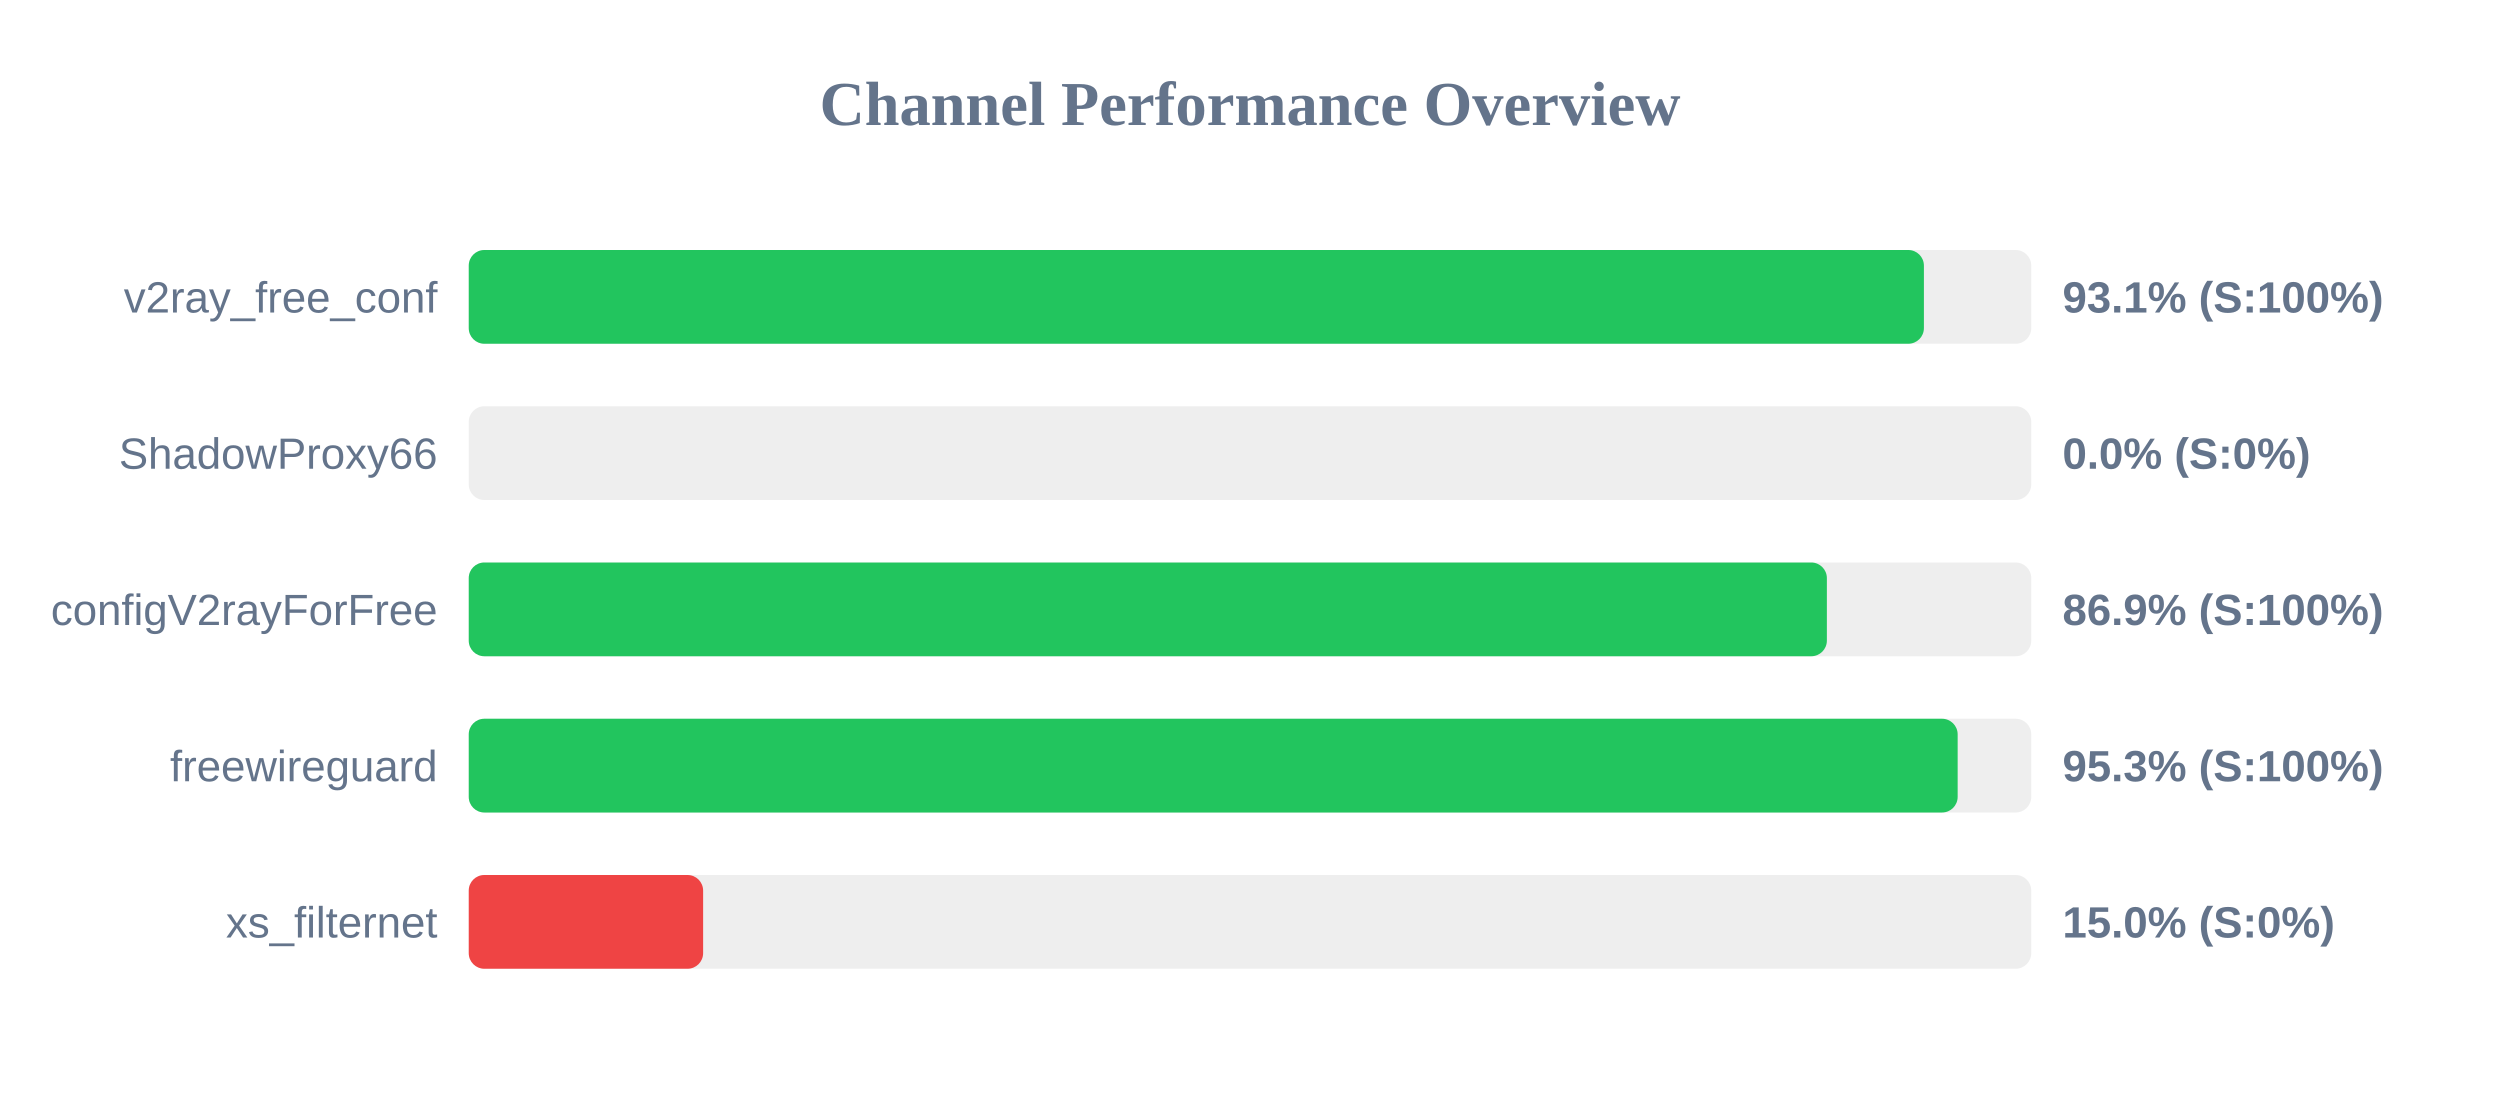
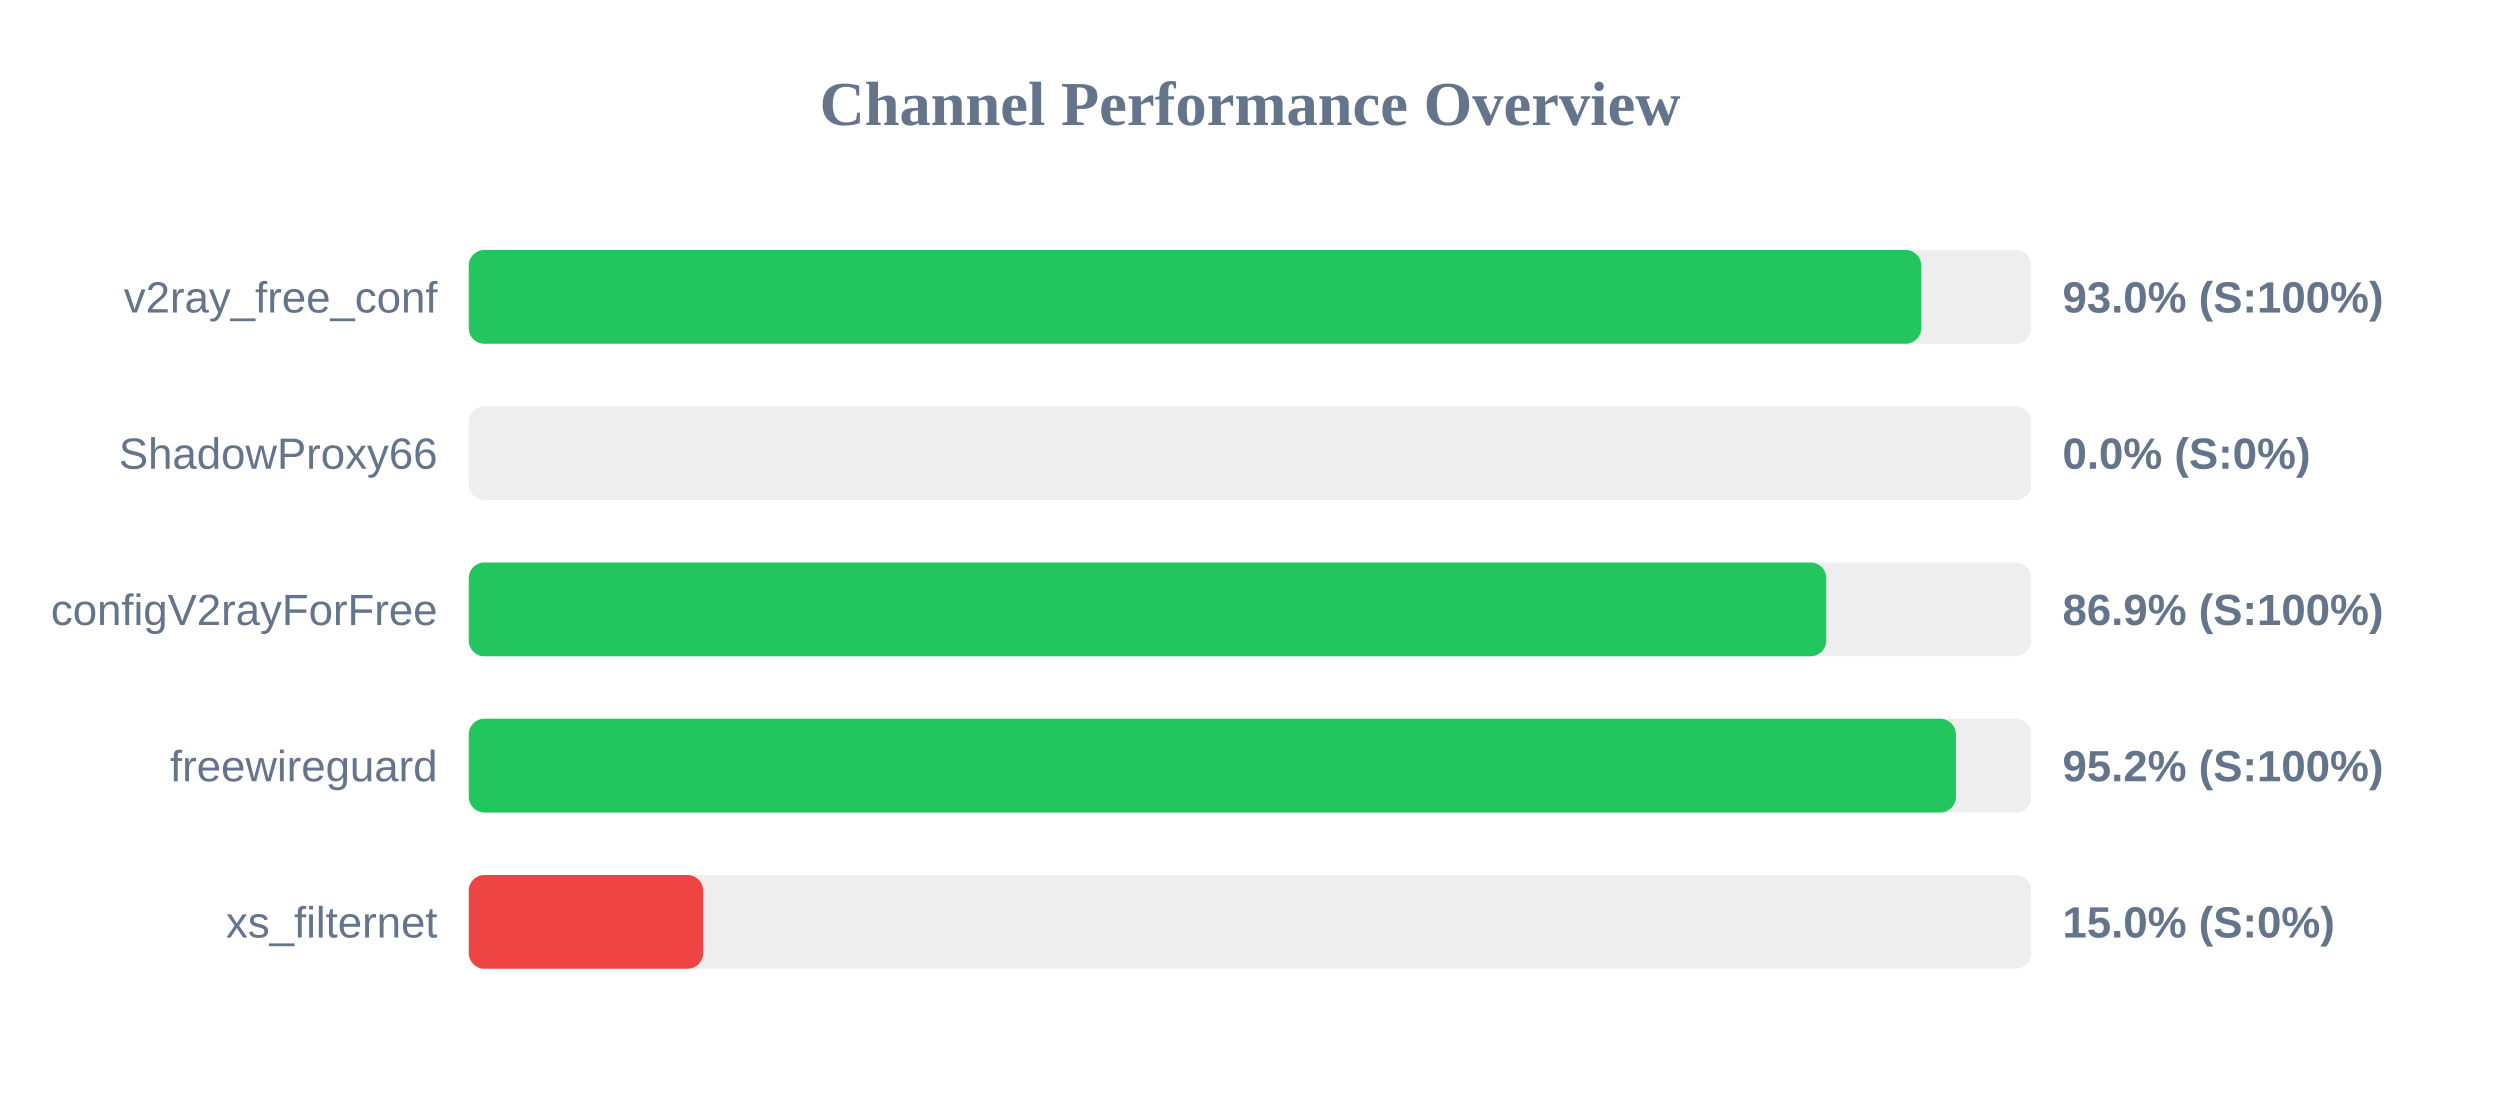
<svg xmlns="http://www.w3.org/2000/svg" width="800" height="350" version="1.1">
  <style>
        .row { font: 14px Arial; fill: #64748b; }
        .score { font: bold 14px Arial; fill: #64748b; }
    </style>
  <text x="400" y="40" text-anchor="middle" font-size="20px" font-weight="bold" fill="#64748b">Channel Performance Overview</text>
  <rect x="150" y="80" width="500" height="30" fill="#eee" rx="5" />
-   <rect x="150" y="80" width="465.65" height="30" fill="#22c55e" rx="5" />
+   <rect x="150" y="80" width="464.8" height="30" fill="#22c55e" rx="5" />
  <text x="140" y="100" text-anchor="end" class="row">v2ray_free_conf</text>
-   <text x="660" y="100" text-anchor="start" class="score">93.1% (S:100%)</text>
+   <text x="660" y="100" text-anchor="start" class="score">93.0% (S:100%)</text>
  <rect x="150" y="130" width="500" height="30" fill="#eee" rx="5" />
  <rect x="150" y="130" width="0.0" height="30" fill="#ef4444" rx="5" />
  <text x="140" y="150" text-anchor="end" class="row">ShadowProxy66</text>
  <text x="660" y="150" text-anchor="start" class="score">0.0% (S:0%)</text>
  <rect x="150" y="180" width="500" height="30" fill="#eee" rx="5" />
-   <rect x="150" y="180" width="434.6" height="30" fill="#22c55e" rx="5" />
+   <rect x="150" y="180" width="434.4" height="30" fill="#22c55e" rx="5" />
  <text x="140" y="200" text-anchor="end" class="row">configV2rayForFree</text>
  <text x="660" y="200" text-anchor="start" class="score">86.9% (S:100%)</text>
  <rect x="150" y="230" width="500" height="30" fill="#eee" rx="5" />
-   <rect x="150" y="230" width="476.45" height="30" fill="#22c55e" rx="5" />
+   <rect x="150" y="230" width="475.9" height="30" fill="#22c55e" rx="5" />
  <text x="140" y="250" text-anchor="end" class="row">freewireguard</text>
-   <text x="660" y="250" text-anchor="start" class="score">95.3% (S:100%)</text>
+   <text x="660" y="250" text-anchor="start" class="score">95.2% (S:100%)</text>
  <rect x="150" y="280" width="500" height="30" fill="#eee" rx="5" />
  <rect x="150" y="280" width="75.0" height="30" fill="#ef4444" rx="5" />
  <text x="140" y="300" text-anchor="end" class="row">xs_filternet</text>
  <text x="660" y="300" text-anchor="start" class="score">15.0% (S:0%)</text>
</svg>
